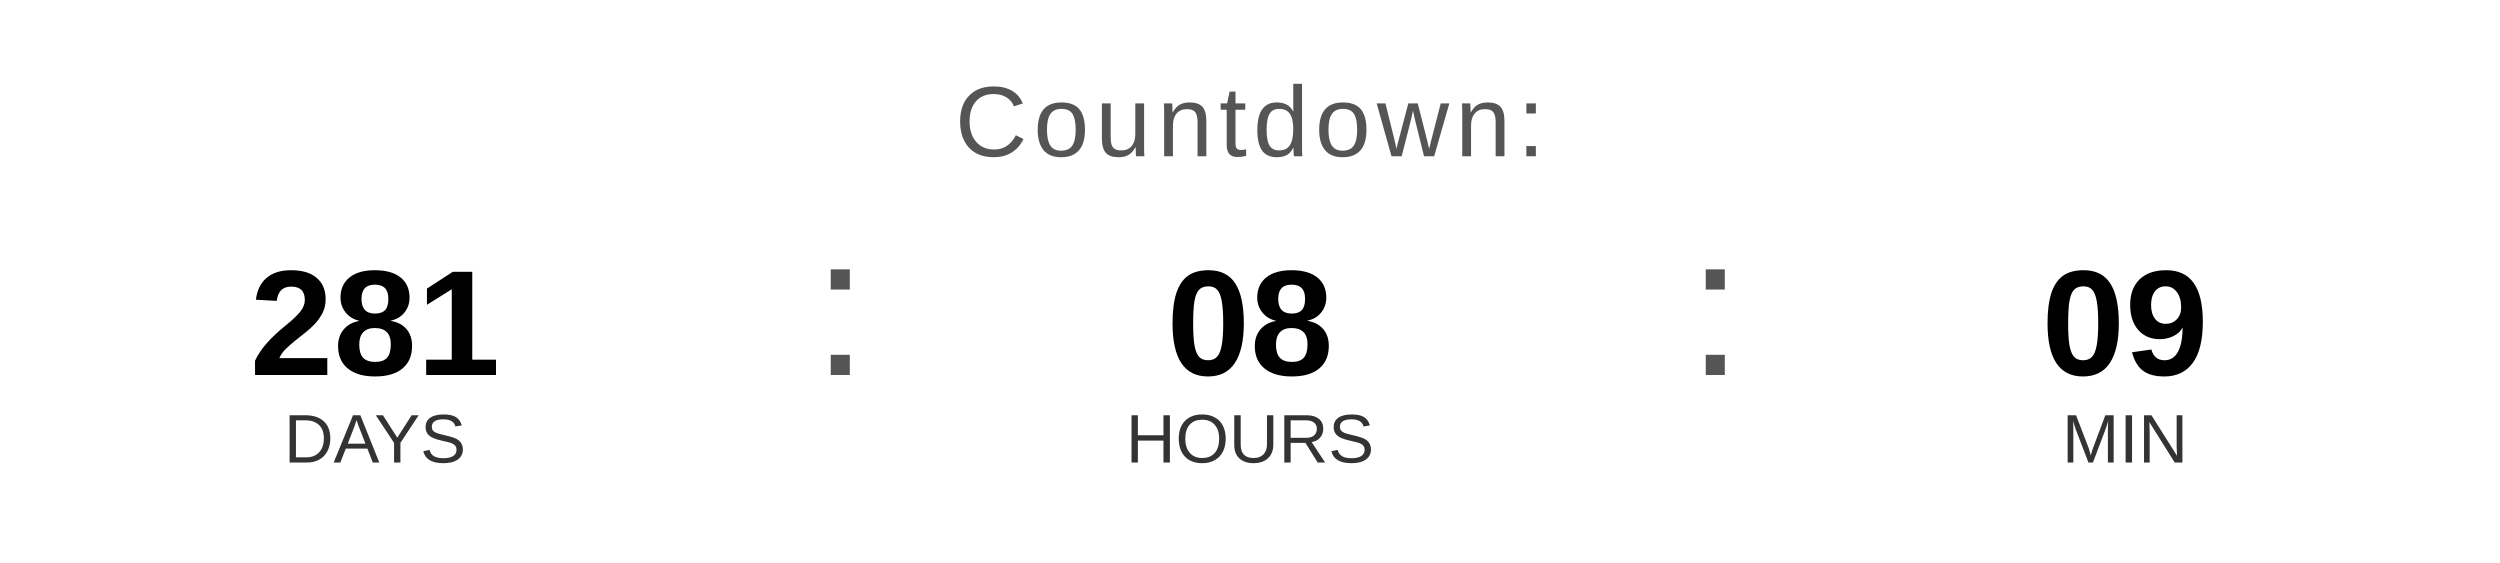
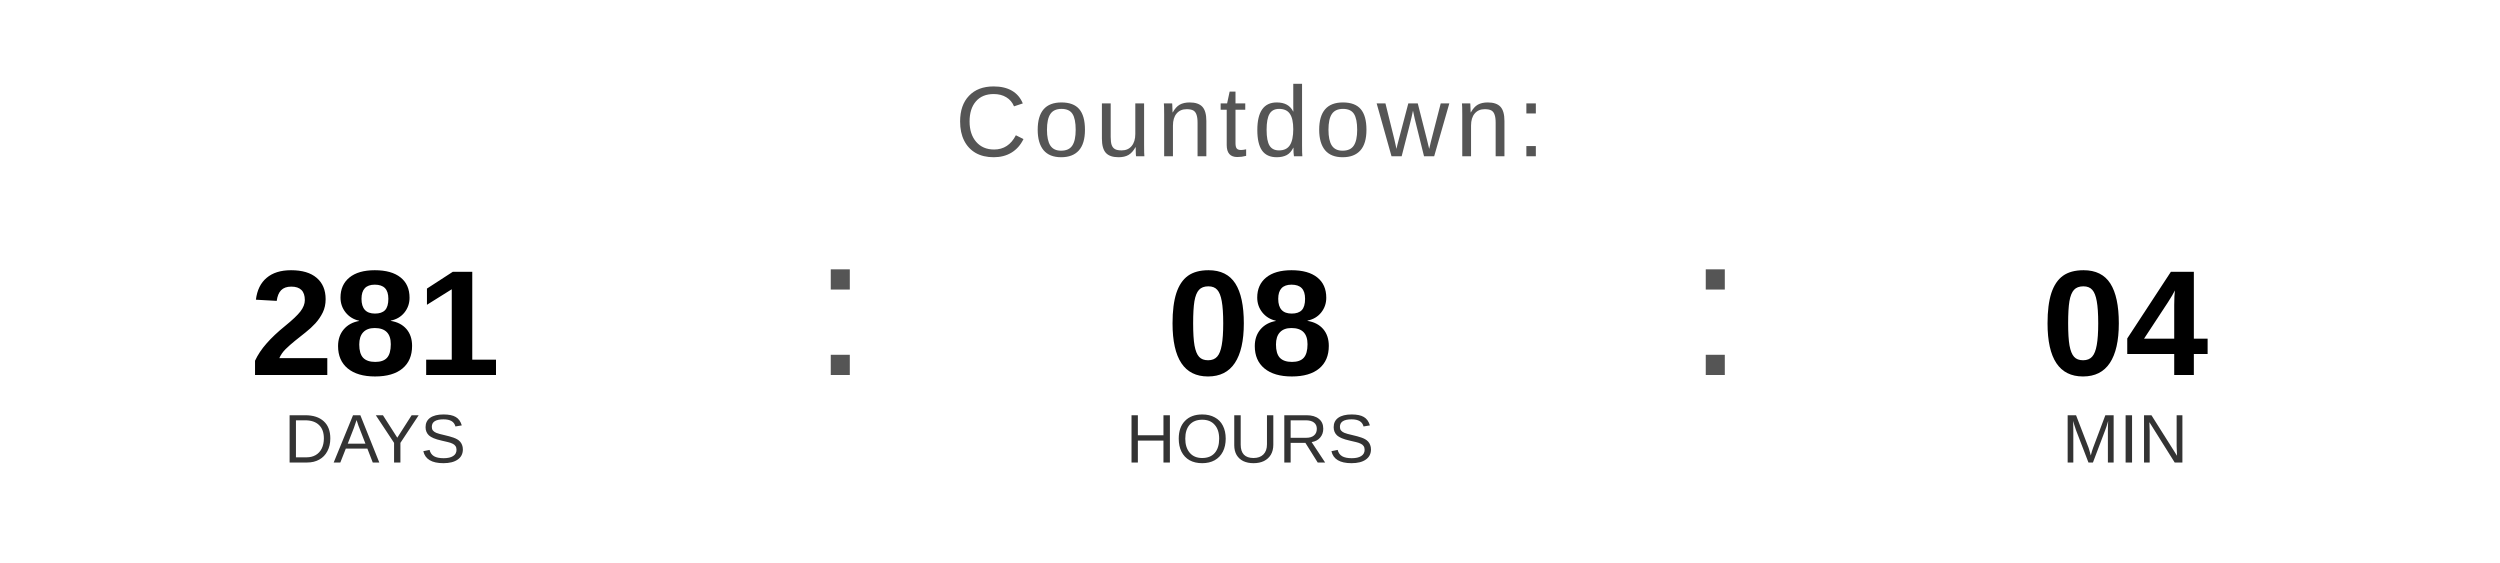
<svg xmlns="http://www.w3.org/2000/svg" width="400" height="90" viewBox="0 0 400 90">
  <text x="200" y="25" font-family="Arial, Helvetica, sans-serif" font-size="16" fill="#555555" text-anchor="middle" letter-spacing="1">
    Countdown:
  </text>
  <text x="60" y="60" font-family="Arial, Helvetica, sans-serif" font-size="24" font-weight="bold" fill="#000000" text-anchor="middle">281</text>
  <text x="60" y="74" font-family="Arial, Helvetica, sans-serif" font-size="11" fill="#333333" text-anchor="middle">DAYS</text>
  <text x="130" y="60" font-family="Arial, sans-serif" font-size="32" fill="#555555">:</text>
  <text x="200" y="60" font-family="Arial, Helvetica, sans-serif" font-size="24" font-weight="bold" fill="#000000" text-anchor="middle">08</text>
  <text x="200" y="74" font-family="Arial, Helvetica, sans-serif" font-size="11" fill="#333333" text-anchor="middle">HOURS</text>
  <text x="270" y="60" font-family="Arial, sans-serif" font-size="32" fill="#555555">:</text>
-   <text x="340" y="60" font-family="Arial, Helvetica, sans-serif" font-size="24" font-weight="bold" fill="#000000" text-anchor="middle">09</text>
+   <text x="340" y="60" font-family="Arial, Helvetica, sans-serif" font-size="24" font-weight="bold" fill="#000000" text-anchor="middle">04</text>
  <text x="340" y="74" font-family="Arial, Helvetica, sans-serif" font-size="11" fill="#333333" text-anchor="middle">MIN</text>
</svg>
